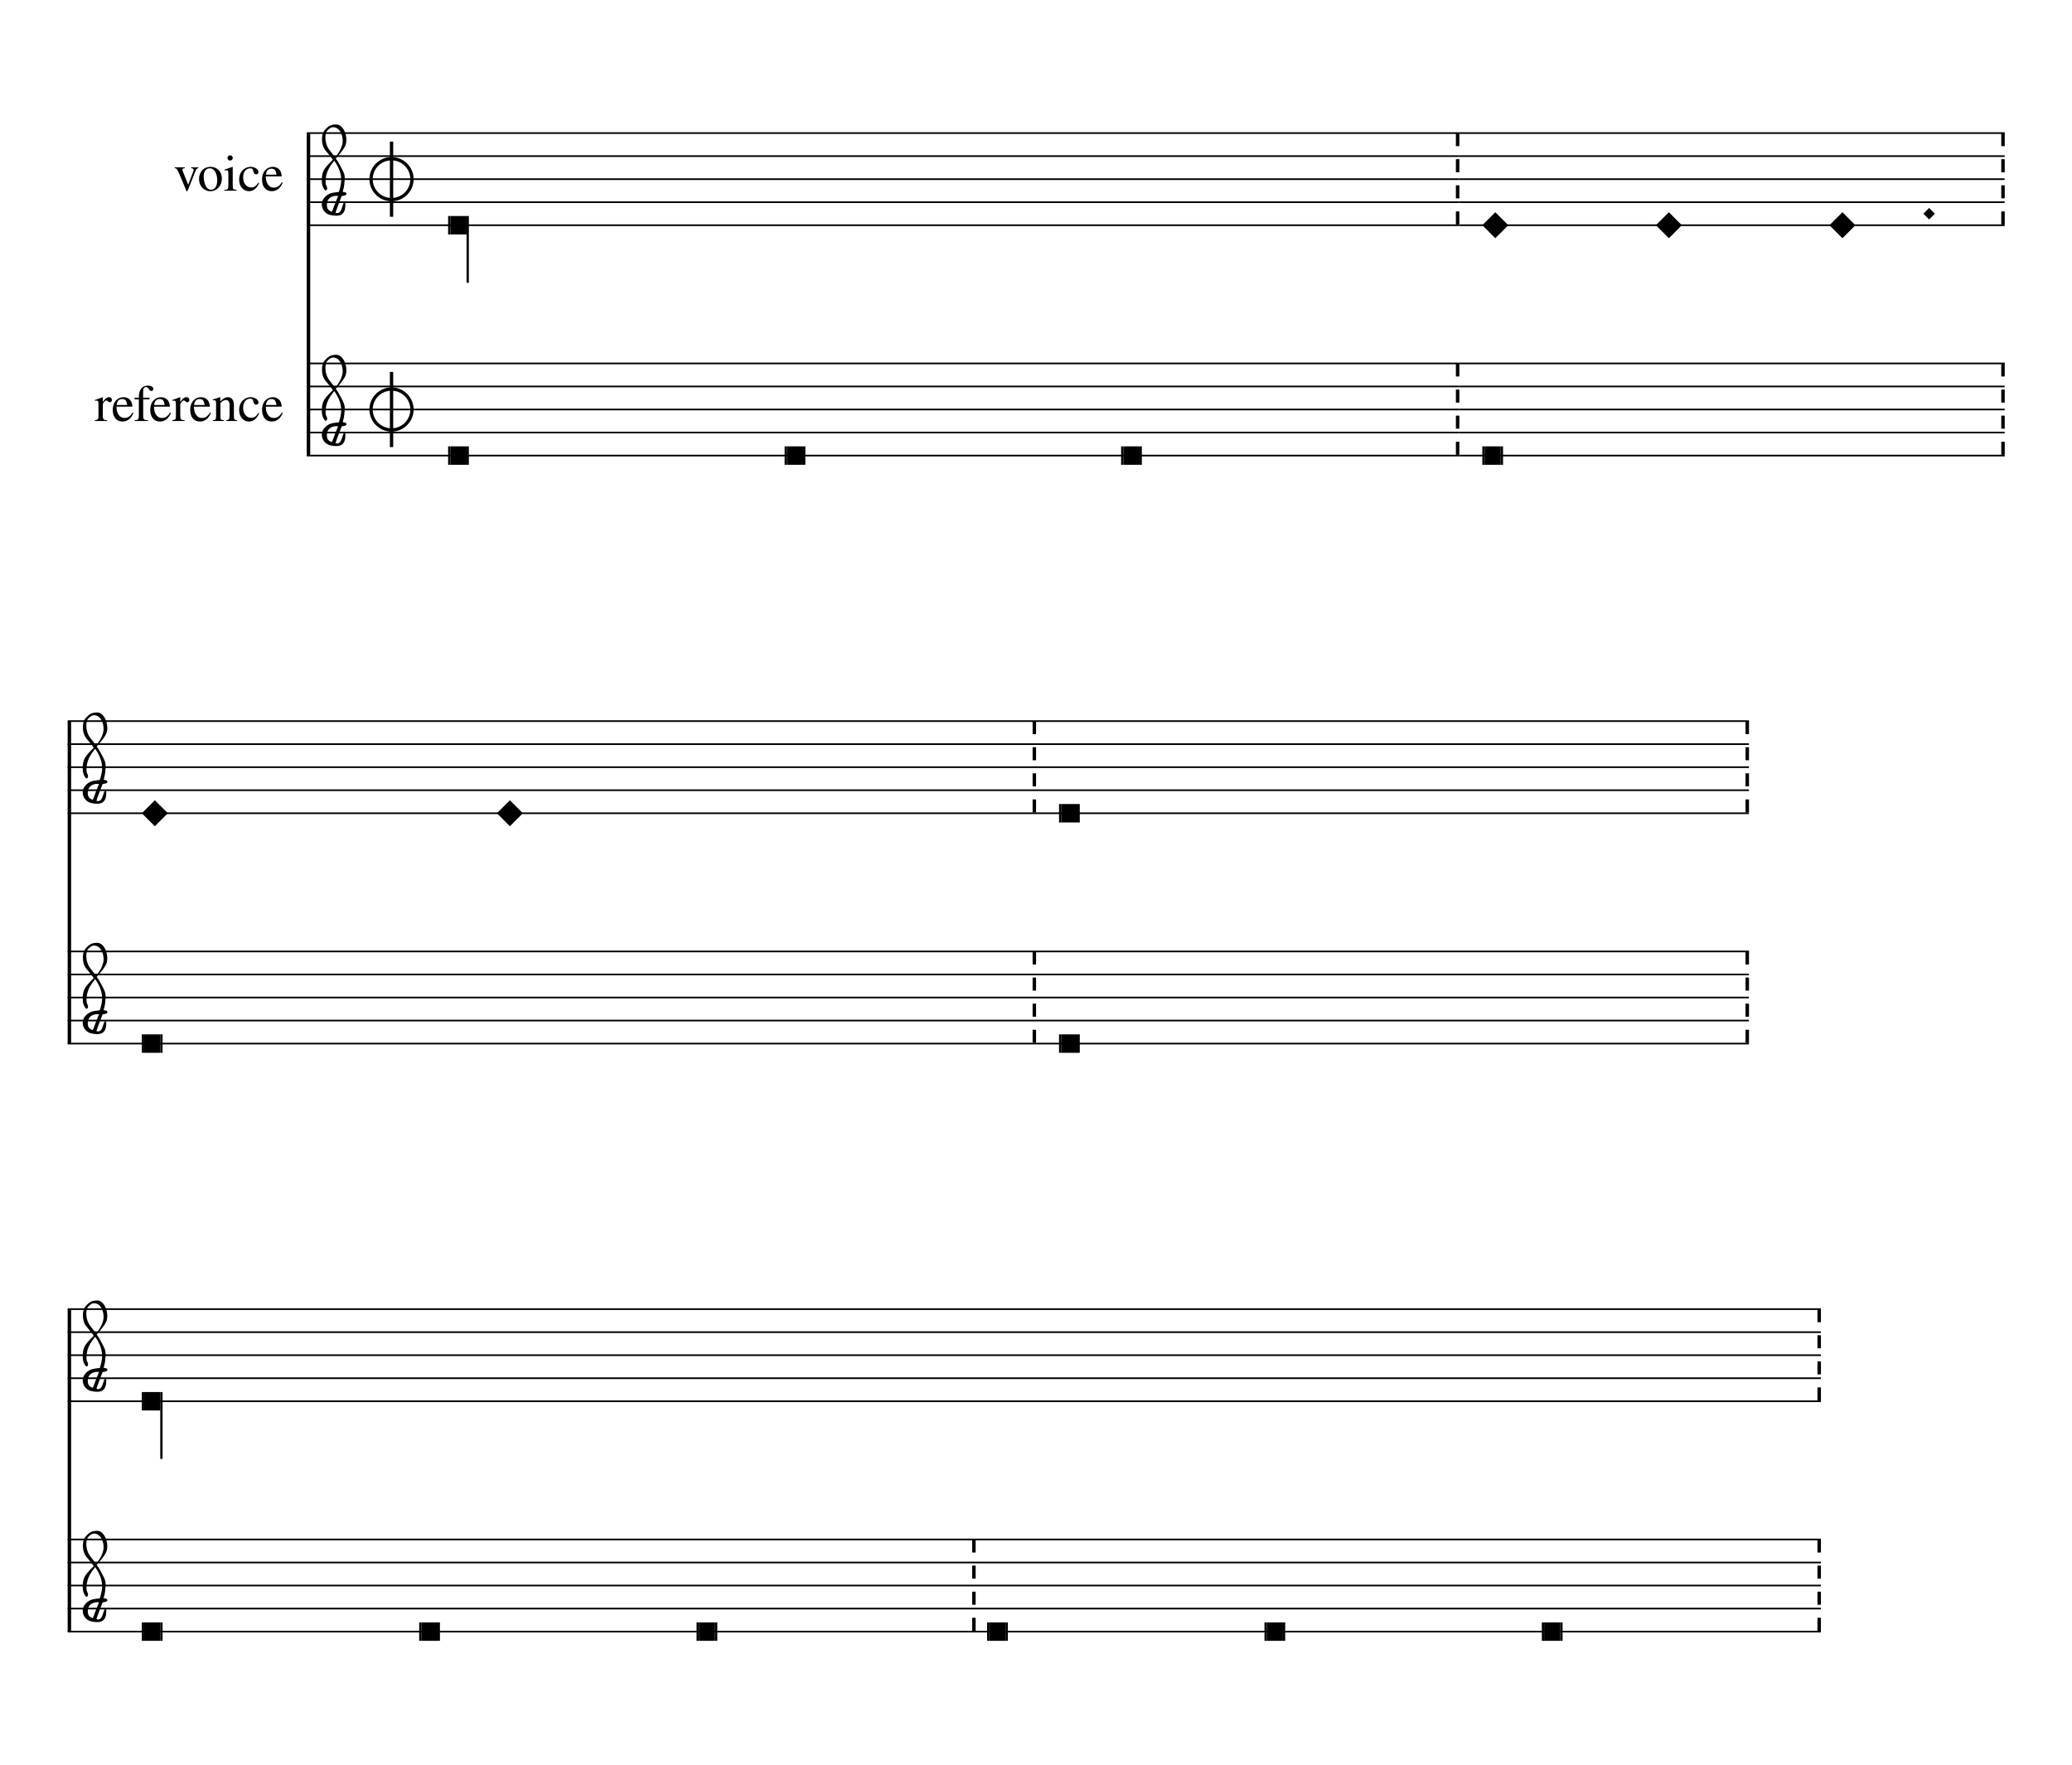
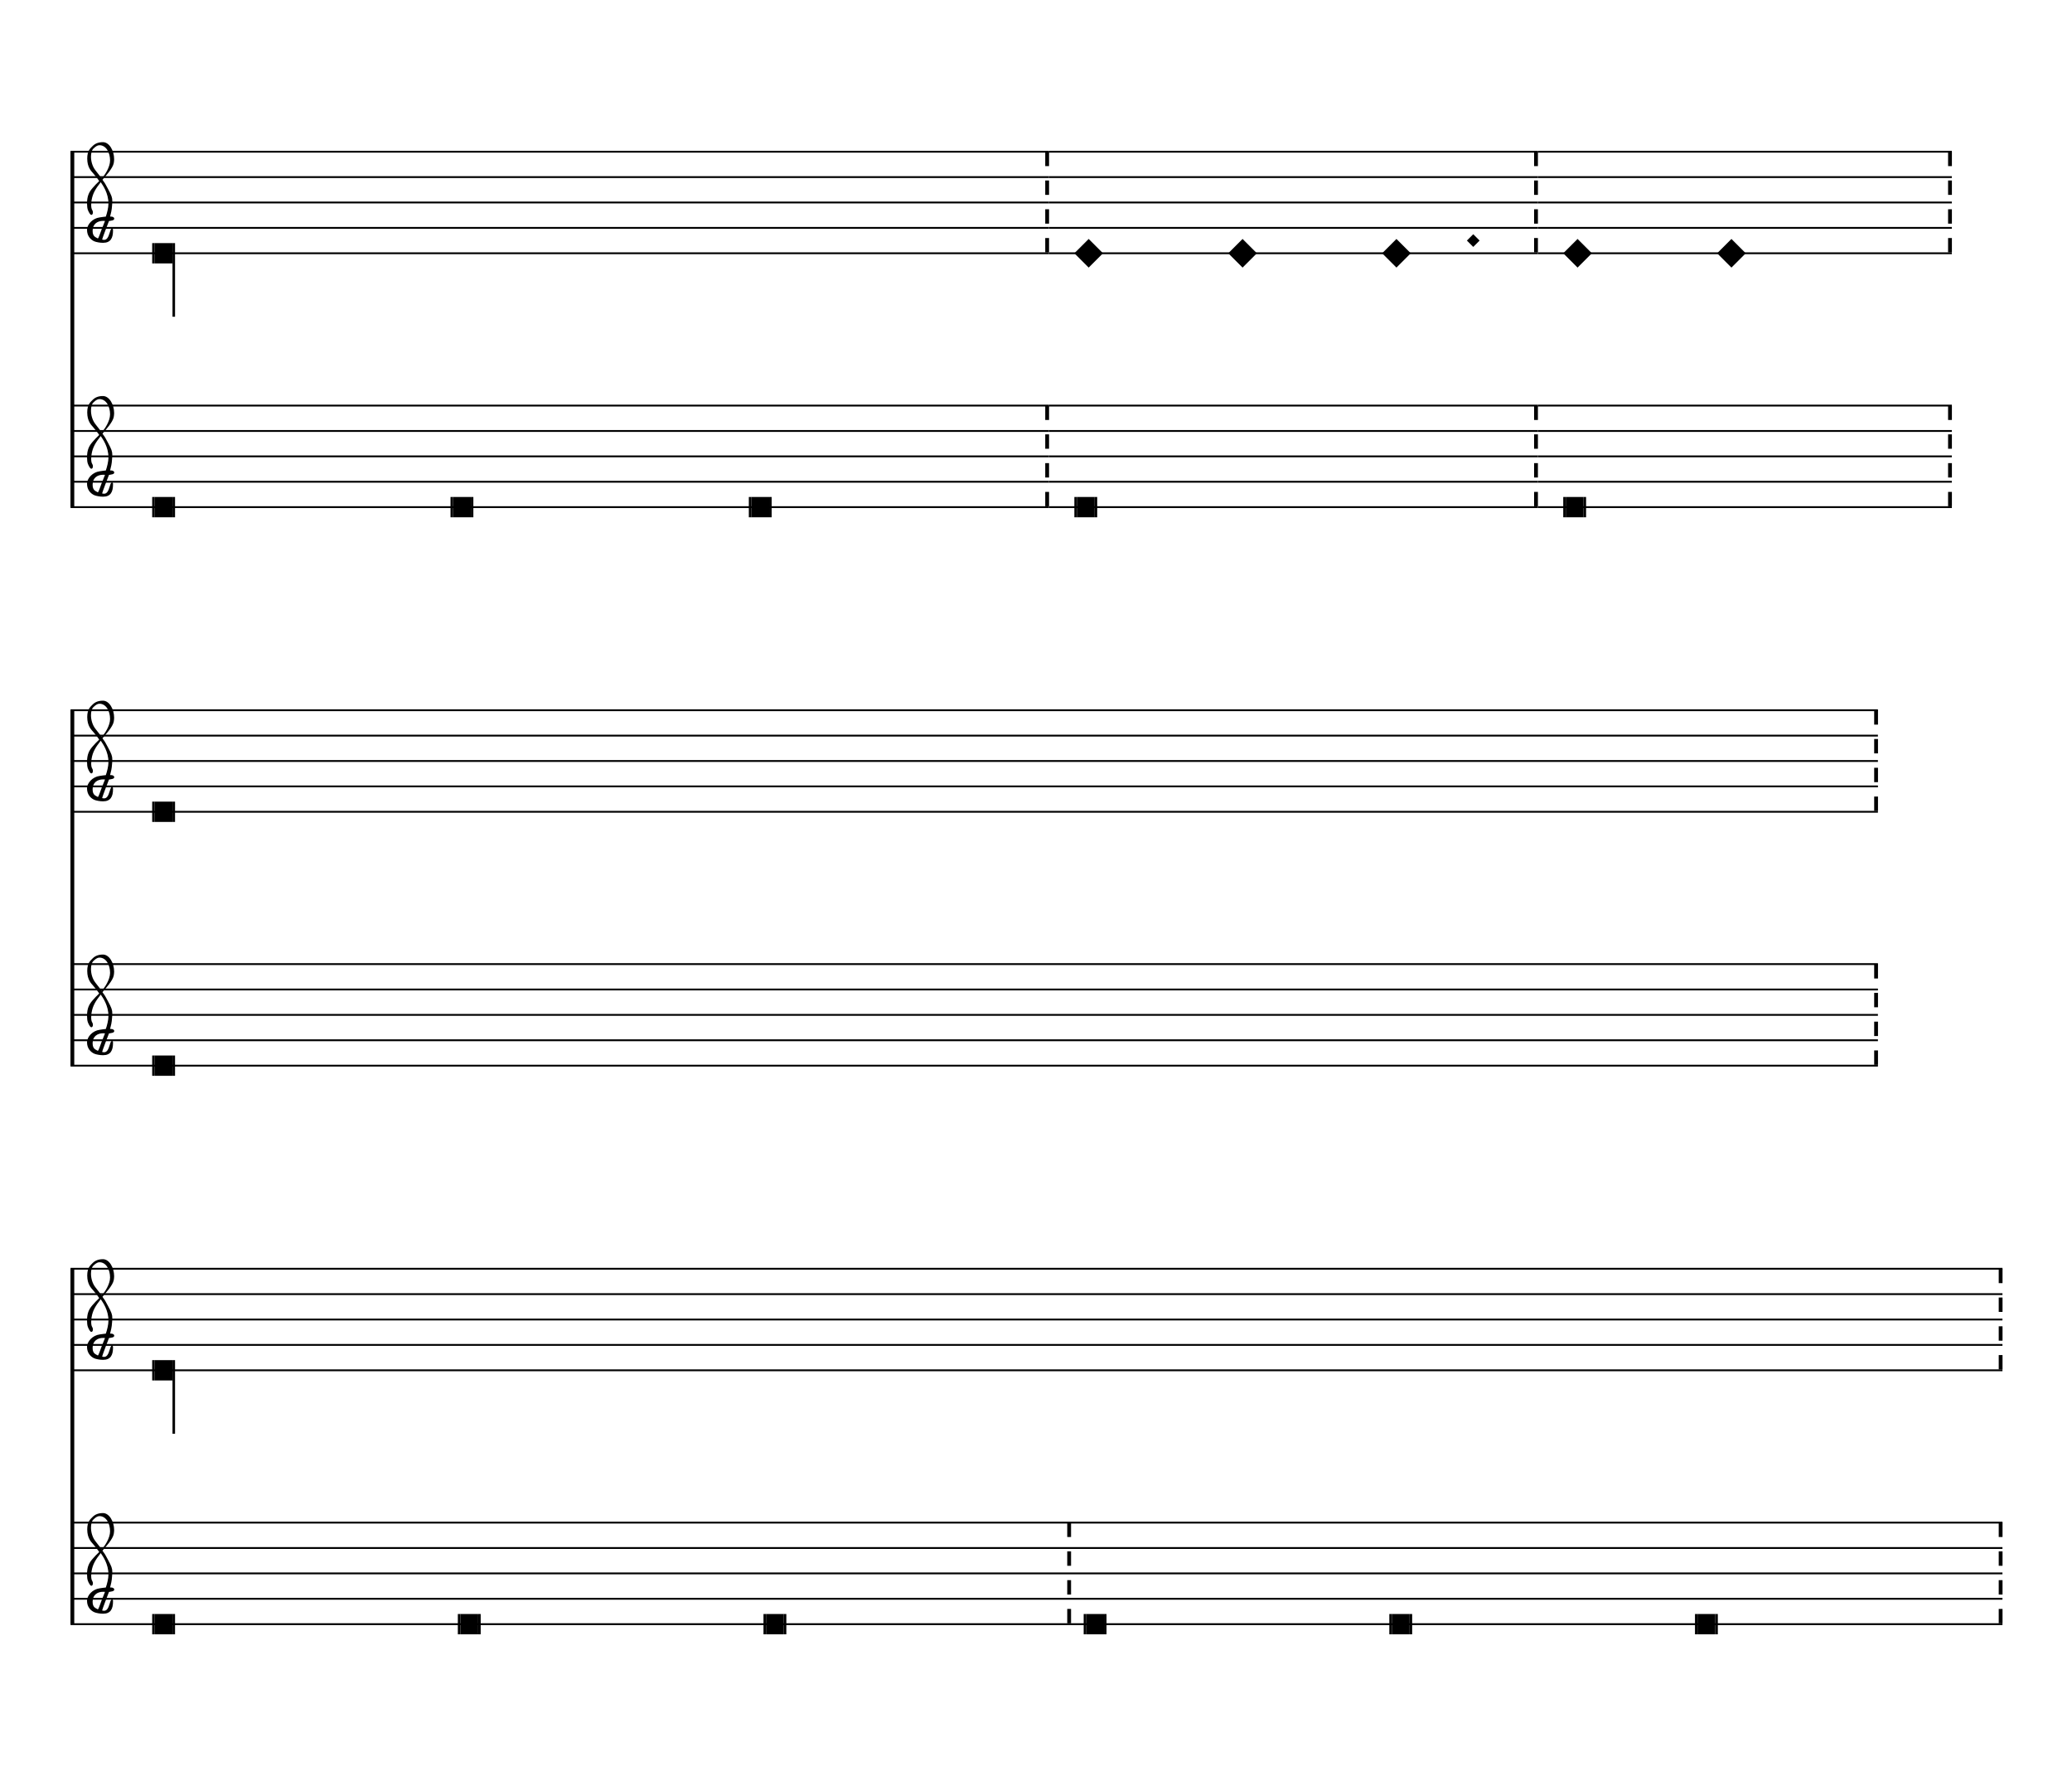
- <svg xmlns="http://www.w3.org/2000/svg" viewBox="0 0 162 138" version="1.1" overflow="visible">
+ <svg xmlns="http://www.w3.org/2000/svg" viewBox="0 0 147 126" version="1.1" overflow="visible">
  <defs>
-     <symbol id="E925-28g9ze" viewBox="0 0 1000 1000" overflow="inherit">
-       <path transform="scale(1,-1)" d="M0 408h36v-816h-36v816z" />
-     </symbol>
-     <symbol id="E938-28g9ze" viewBox="0 0 1000 1000" overflow="inherit">
+     <symbol id="E938-ih17io" viewBox="0 0 1000 1000" overflow="inherit">
      <path transform="scale(1,-1)" d="M0 0l141 141l141 -141l-141 -141z" />
    </symbol>
-     <symbol id="E901-28g9ze" viewBox="0 0 1000 1000" overflow="inherit">
+     <symbol id="E901-ih17io" viewBox="0 0 1000 1000" overflow="inherit">
      <path transform="scale(1,-1)" d="M144 488c30 28 83 110 83 176c0 77 -39 150 -104 150c-15 0 -33 -6 -61 -34c-15 -15 -23 -44 -23 -79c0 -44 14 -96 43 -133c23 -29 44 -58 62 -80zM159 69c-57 0 -104 -31 -104 -98c0 -61 35 -63 51 -75c8 0 23 52 39 92l32 80c-6 1 -12 1 -18 1zM256 -25 c0 -76 -24 -122 -98 -122h-3c-28 0 -66 7 -84 15c-38 17 -71 55 -71 112c0 55 56 114 124 123c25 3 49 8 61 8c12 33 26 89 26 128c0 104 -55 180 -76 211c-51 -65 -79 -110 -90 -178c-1 -6 -4 -25 -4 -46c0 -18 2 -38 10 -50c5 -7 7 -16 7 -24c0 -13 -6 -24 -15 -24 c-5 0 -12 5 -19 17c-12 21 -24 38 -24 96c0 77 23 115 54 151c38 44 26 28 65 68l1 -1c0 3 -16 27 -60 79c-19 22 -58 58 -58 145c0 76 30 100 53 123c25 25 57 38 102 38c62 0 110 -83 110 -168c0 -13 -2 -26 -4 -39c-10 -52 -83 -130 -111 -163c24 -38 8 -3 55 -91 c34 -63 42 -84 42 -119c0 -10 -1 -22 -2 -37c-4 -63 -11 -76 -20 -116c7 0 12 1 21 -1c14 -4 20 -11 20 -19c0 -19 -30 -19 -52 -24c-6 -13 -67 -174 -67 -181c0 -2 9 -4 19 -4c25 0 41 21 56 73c8 28 14 39 22 39s10 -8 10 -19z" />
    </symbol>
-     <symbol id="E911-28g9ze" viewBox="0 0 1000 1000" overflow="inherit">
-       <path transform="scale(1,-1)" d="M36 0c0 -113 91 -204 204 -204s204 91 204 204s-91 204 -204 204s-204 -91 -204 -204zM0 0c0 132 108 240 240 240s240 -108 240 -240s-108 -240 -240 -240s-240 108 -240 240z" />
-     </symbol>
  </defs>
-   <style type="text/css">g.page-margin{font-family:Times;} g.ending, g.fing, g.reh, g.tempo{font-weight:bold;} g.dir, g.dynam, g.mNum{font-style:italic;} g.label{font-weight:normal;}</style>
-   <svg class="definition-scale" color="black" viewBox="0 0 16130 13790">
+   <style type="text/css">g.page-margin{font-family:Times,serif;} g.ending, g.fing, g.reh, g.tempo{font-weight:bold;} g.dir, g.dynam, g.mNum{font-style:italic;} g.label{font-weight:normal;}</style>
+   <svg class="definition-scale" color="black" viewBox="0 0 14690 12520">
    <g class="page-margin" transform="translate(500, 500)">
-       <g data-id="myq2yx3" data-class="mdiv" class="mdiv pageMilestone" />
-       <g data-id="skqoruu" data-class="score" class="score pageMilestone" />
-       <g data-id="s1v47wly" data-class="system" class="system">
-         <path d="M1881 540 L1881 3060" stroke="currentColor" stroke-width="27" />
-         <g data-id="l9uykd2" data-class="label" class="label">
-           <text x="1688" y="990" text-anchor="end" font-size="0px">
-             <tspan data-id="t1tf9vbs" data-class="text" class="text">
-               <tspan font-size="405px" class="text">voice</tspan>
-             </tspan>
-           </text>
-         </g>
-         <g data-id="l1wpf3bv" data-class="label" class="label">
-           <text x="1688" y="2790" text-anchor="end" font-size="0px">
-             <tspan data-id="tspo9et" data-class="text" class="text">
-               <tspan font-size="405px" class="text">reference</tspan>
-             </tspan>
-           </text>
-         </g>
-         <g data-id="s1bwrrka" data-class="section" class="section systemMilestone" />
-         <g data-id="s16wglw4" data-class="staff" class="staff">
-           <path d="M1868 540 L10872 540" stroke="currentColor" stroke-width="13" />
-           <path d="M1868 720 L10872 720" stroke="currentColor" stroke-width="13" />
-           <path d="M1868 900 L10872 900" stroke="currentColor" stroke-width="13" />
-           <path d="M1868 1080 L10872 1080" stroke="currentColor" stroke-width="13" />
-           <path d="M1868 1260 L10872 1260" stroke="currentColor" stroke-width="13" />
-           <g data-id="c1xh36l6" data-class="clef" class="clef">
-             <use href="#E901-28g9ze" x="1985" y="1080" height="720px" width="720px" />
-           </g>
-           <g data-id="k1d3hpju" data-class="keySig" class="keySig" />
-           <g data-id="m1h8rz2s" data-class="mensur" class="mensur">
-             <use href="#E911-28g9ze" x="2357" y="900" height="720px" width="720px" />
-             <use href="#E925-28g9ze" x="2517" y="900" height="720px" width="720px" />
-           </g>
-           <g data-id="lxrhoyf" data-class="layer" class="layer">
-             <g data-id="n81a5z4" data-class="note" class="note">
-               <g data-class="notehead" class="notehead">
-                 <rect x="2990" y="1188" height="144" width="126" />
-                 <rect x="2972" y="1188" height="144" width="18" />
+       <g data-id="mnowfwb" data-class="mdiv" class="mdiv pageMilestone" />
+       <g data-id="sv70u4k" data-class="score" class="score pageMilestone" />
+       <g data-id="sd0x7y4" data-class="system" class="system">
+         <path d="M13 540 L13 3060" stroke="currentColor" stroke-width="27" />
+         <g data-id="sl3g322" data-class="section" class="section systemMilestone" />
+         <g data-id="scint7r" data-class="staff" class="staff">
+           <path d="M0 540 L6937 540" stroke="currentColor" stroke-width="13" />
+           <path d="M0 720 L6937 720" stroke="currentColor" stroke-width="13" />
+           <path d="M0 900 L6937 900" stroke="currentColor" stroke-width="13" />
+           <path d="M0 1080 L6937 1080" stroke="currentColor" stroke-width="13" />
+           <path d="M0 1260 L6937 1260" stroke="currentColor" stroke-width="13" />
+           <g data-id="c1rbssca" data-class="clef" class="clef">
+             <use href="#E901-ih17io" x="117" y="1080" height="720px" width="720px" />
+           </g>
+           <g data-id="kmceutl" data-class="keySig" class="keySig" />
+           <g data-id="lj18qz6" data-class="layer" class="layer">
+             <g data-id="n1nf7omk" data-class="note" class="note">
+               <g data-class="notehead" class="notehead">
+                 <rect x="597" y="1188" height="144" width="126" />
+                 <rect x="579" y="1188" height="144" width="18" />
              </g>
              <g data-class="stem" class="stem">
-                 <rect x="3116" y="1188" height="522" width="18" />
-               </g>
-             </g>
-             <g data-id="b1j1zj2p" data-class="barLine" class="barLine">
-               <path d="M10859 540 L10859 1260" stroke="currentColor" stroke-width="27" stroke-dasharray="102 102" />
-             </g>
-           </g>
-         </g>
-         <g data-id="s1519vus" data-class="staff" class="staff">
-           <path d="M1868 2340 L10872 2340" stroke="currentColor" stroke-width="13" />
-           <path d="M1868 2520 L10872 2520" stroke="currentColor" stroke-width="13" />
-           <path d="M1868 2700 L10872 2700" stroke="currentColor" stroke-width="13" />
-           <path d="M1868 2880 L10872 2880" stroke="currentColor" stroke-width="13" />
-           <path d="M1868 3060 L10872 3060" stroke="currentColor" stroke-width="13" />
-           <g data-id="c1h6th60" data-class="clef" class="clef">
-             <use href="#E901-28g9ze" x="1985" y="2880" height="720px" width="720px" />
-           </g>
-           <g data-id="k1b4ul7b" data-class="keySig" class="keySig" />
-           <g data-id="m1sdmm6m" data-class="mensur" class="mensur">
-             <use href="#E911-28g9ze" x="2357" y="2700" height="720px" width="720px" />
-             <use href="#E925-28g9ze" x="2517" y="2700" height="720px" width="720px" />
-           </g>
-           <g data-id="l50gcsa" data-class="layer" class="layer">
-             <g data-id="n1jr61bq" data-class="note" class="note">
-               <g data-class="notehead" class="notehead">
-                 <rect x="2990" y="2988" height="144" width="126" />
-                 <rect x="2972" y="2988" height="144" width="18" />
-                 <rect x="3116" y="2988" height="144" width="18" />
-               </g>
-             </g>
-             <g data-id="n172wij4" data-class="note" class="note">
-               <g data-class="notehead" class="notehead">
-                 <rect x="5619" y="2988" height="144" width="126" />
-                 <rect x="5601" y="2988" height="144" width="18" />
-                 <rect x="5745" y="2988" height="144" width="18" />
-               </g>
-             </g>
-             <g data-id="n1cwvti6" data-class="note" class="note">
-               <g data-class="notehead" class="notehead">
-                 <rect x="8248" y="2988" height="144" width="126" />
-                 <rect x="8230" y="2988" height="144" width="18" />
-                 <rect x="8374" y="2988" height="144" width="18" />
-               </g>
-             </g>
-             <g data-id="b1pd9fyc" data-class="barLine" class="barLine">
-               <path d="M10859 2340 L10859 3060" stroke="currentColor" stroke-width="27" stroke-dasharray="102 102" />
-             </g>
-           </g>
-         </g>
-         <g data-id="s16o4gip" data-class="staff" class="staff">
-           <path d="M10872 540 L15133 540" stroke="currentColor" stroke-width="13" />
-           <path d="M10872 720 L15133 720" stroke="currentColor" stroke-width="13" />
-           <path d="M10872 900 L15133 900" stroke="currentColor" stroke-width="13" />
-           <path d="M10872 1080 L15133 1080" stroke="currentColor" stroke-width="13" />
-           <path d="M10872 1260 L15133 1260" stroke="currentColor" stroke-width="13" />
-           <g data-id="l1htfh4t" data-class="layer" class="layer">
-             <g data-id="n31n4ub" data-class="note" class="note">
-               <g data-class="notehead" class="notehead">
-                 <use href="#E938-28g9ze" x="11052" y="1260" height="720px" width="720px" />
-               </g>
-             </g>
-             <g data-id="n14axkw7" data-class="note" class="note">
-               <g data-class="notehead" class="notehead">
-                 <use href="#E938-28g9ze" x="12408" y="1260" height="720px" width="720px" />
-               </g>
-             </g>
-             <g data-id="n1qq7877" data-class="note" class="note">
-               <g data-class="notehead" class="notehead">
-                 <use href="#E938-28g9ze" x="13764" y="1260" height="720px" width="720px" />
-               </g>
-             </g>
-             <g data-id="d1hmh2vo" data-class="dot" class="dot">
-               <polygon points="14498,1170 14543,1125 14588,1170 14543,1215" />
-             </g>
-             <g data-id="b1h92v5h" data-class="barLine" class="barLine">
-               <path d="M15120 540 L15120 1260" stroke="currentColor" stroke-width="27" stroke-dasharray="102 102" />
-             </g>
-           </g>
-         </g>
-         <g data-id="shnf4ay" data-class="staff" class="staff">
-           <path d="M10872 2340 L15133 2340" stroke="currentColor" stroke-width="13" />
-           <path d="M10872 2520 L15133 2520" stroke="currentColor" stroke-width="13" />
-           <path d="M10872 2700 L15133 2700" stroke="currentColor" stroke-width="13" />
-           <path d="M10872 2880 L15133 2880" stroke="currentColor" stroke-width="13" />
-           <path d="M10872 3060 L15133 3060" stroke="currentColor" stroke-width="13" />
-           <g data-id="lgy270m" data-class="layer" class="layer">
-             <g data-id="nvj9mat" data-class="note" class="note">
-               <g data-class="notehead" class="notehead">
-                 <rect x="11070" y="2988" height="144" width="126" />
-                 <rect x="11052" y="2988" height="144" width="18" />
-                 <rect x="11196" y="2988" height="144" width="18" />
-               </g>
-             </g>
-             <g data-id="b1r13ntr" data-class="barLine" class="barLine">
-               <path d="M15120 2340 L15120 3060" stroke="currentColor" stroke-width="27" stroke-dasharray="102 102" />
+                 <rect x="723" y="1188" height="522" width="18" />
+               </g>
+             </g>
+             <g data-id="bt7qqfd" data-class="barLine" class="barLine">
+               <path d="M6924 540 L6924 1260" stroke="currentColor" stroke-width="27" stroke-dasharray="102 102" />
+             </g>
+           </g>
+         </g>
+         <g data-id="szncybj" data-class="staff" class="staff">
+           <path d="M0 2340 L6937 2340" stroke="currentColor" stroke-width="13" />
+           <path d="M0 2520 L6937 2520" stroke="currentColor" stroke-width="13" />
+           <path d="M0 2700 L6937 2700" stroke="currentColor" stroke-width="13" />
+           <path d="M0 2880 L6937 2880" stroke="currentColor" stroke-width="13" />
+           <path d="M0 3060 L6937 3060" stroke="currentColor" stroke-width="13" />
+           <g data-id="c14nolnm" data-class="clef" class="clef">
+             <use href="#E901-ih17io" x="117" y="2880" height="720px" width="720px" />
+           </g>
+           <g data-id="k1qlxpug" data-class="keySig" class="keySig" />
+           <g data-id="lm0yum4" data-class="layer" class="layer">
+             <g data-id="n125mzyf" data-class="note" class="note">
+               <g data-class="notehead" class="notehead">
+                 <rect x="597" y="2988" height="144" width="126" />
+                 <rect x="579" y="2988" height="144" width="18" />
+                 <rect x="723" y="2988" height="144" width="18" />
+               </g>
+             </g>
+             <g data-id="n1u5n25e" data-class="note" class="note">
+               <g data-class="notehead" class="notehead">
+                 <rect x="2712" y="2988" height="144" width="126" />
+                 <rect x="2694" y="2988" height="144" width="18" />
+                 <rect x="2838" y="2988" height="144" width="18" />
+               </g>
+             </g>
+             <g data-id="n1ezldyv" data-class="note" class="note">
+               <g data-class="notehead" class="notehead">
+                 <rect x="4827" y="2988" height="144" width="126" />
+                 <rect x="4809" y="2988" height="144" width="18" />
+                 <rect x="4953" y="2988" height="144" width="18" />
+               </g>
+             </g>
+             <g data-id="b9qwfyt" data-class="barLine" class="barLine">
+               <path d="M6924 2340 L6924 3060" stroke="currentColor" stroke-width="27" stroke-dasharray="102 102" />
+             </g>
+           </g>
+         </g>
+         <g data-id="snbhanq" data-class="staff" class="staff">
+           <path d="M6937 540 L10403 540" stroke="currentColor" stroke-width="13" />
+           <path d="M6937 720 L10403 720" stroke="currentColor" stroke-width="13" />
+           <path d="M6937 900 L10403 900" stroke="currentColor" stroke-width="13" />
+           <path d="M6937 1080 L10403 1080" stroke="currentColor" stroke-width="13" />
+           <path d="M6937 1260 L10403 1260" stroke="currentColor" stroke-width="13" />
+           <g data-id="ljuvwml" data-class="layer" class="layer">
+             <g data-id="n1jvdf1w" data-class="note" class="note">
+               <g data-class="notehead" class="notehead">
+                 <use href="#E938-ih17io" x="7117" y="1260" height="720px" width="720px" />
+               </g>
+             </g>
+             <g data-id="n19q1or0" data-class="note" class="note">
+               <g data-class="notehead" class="notehead">
+                 <use href="#E938-ih17io" x="8208" y="1260" height="720px" width="720px" />
+               </g>
+             </g>
+             <g data-id="njqac2" data-class="note" class="note">
+               <g data-class="notehead" class="notehead">
+                 <use href="#E938-ih17io" x="9299" y="1260" height="720px" width="720px" />
+               </g>
+             </g>
+             <g data-id="dwwacs8" data-class="dot" class="dot">
+               <polygon points="9900,1170 9945,1125 9990,1170 9945,1215" />
+             </g>
+             <g data-id="b3s610y" data-class="barLine" class="barLine">
+               <path d="M10390 540 L10390 1260" stroke="currentColor" stroke-width="27" stroke-dasharray="102 102" />
+             </g>
+           </g>
+         </g>
+         <g data-id="s1b271ur" data-class="staff" class="staff">
+           <path d="M6937 2340 L10403 2340" stroke="currentColor" stroke-width="13" />
+           <path d="M6937 2520 L10403 2520" stroke="currentColor" stroke-width="13" />
+           <path d="M6937 2700 L10403 2700" stroke="currentColor" stroke-width="13" />
+           <path d="M6937 2880 L10403 2880" stroke="currentColor" stroke-width="13" />
+           <path d="M6937 3060 L10403 3060" stroke="currentColor" stroke-width="13" />
+           <g data-id="l1pta8x4" data-class="layer" class="layer">
+             <g data-id="nnhg5np" data-class="note" class="note">
+               <g data-class="notehead" class="notehead">
+                 <rect x="7135" y="2988" height="144" width="126" />
+                 <rect x="7117" y="2988" height="144" width="18" />
+                 <rect x="7261" y="2988" height="144" width="18" />
+               </g>
+             </g>
+             <g data-id="b1gk7kum" data-class="barLine" class="barLine">
+               <path d="M10390 2340 L10390 3060" stroke="currentColor" stroke-width="27" stroke-dasharray="102 102" />
+             </g>
+           </g>
+         </g>
+         <g data-id="sm41b4g" data-class="staff" class="staff">
+           <path d="M10403 540 L13338 540" stroke="currentColor" stroke-width="13" />
+           <path d="M10403 720 L13338 720" stroke="currentColor" stroke-width="13" />
+           <path d="M10403 900 L13338 900" stroke="currentColor" stroke-width="13" />
+           <path d="M10403 1080 L13338 1080" stroke="currentColor" stroke-width="13" />
+           <path d="M10403 1260 L13338 1260" stroke="currentColor" stroke-width="13" />
+           <g data-id="l1ovjb87" data-class="layer" class="layer">
+             <g data-id="n1zdzbm" data-class="note" class="note">
+               <g data-class="notehead" class="notehead">
+                 <use href="#E938-ih17io" x="10583" y="1260" height="720px" width="720px" />
+               </g>
+             </g>
+             <g data-id="n1h0tnjz" data-class="note" class="note">
+               <g data-class="notehead" class="notehead">
+                 <use href="#E938-ih17io" x="11674" y="1260" height="720px" width="720px" />
+               </g>
+             </g>
+             <g data-id="b1ce590o" data-class="barLine" class="barLine">
+               <path d="M13325 540 L13325 1260" stroke="currentColor" stroke-width="27" stroke-dasharray="102 102" />
+             </g>
+           </g>
+         </g>
+         <g data-id="s1odid4m" data-class="staff" class="staff">
+           <path d="M10403 2340 L13338 2340" stroke="currentColor" stroke-width="13" />
+           <path d="M10403 2520 L13338 2520" stroke="currentColor" stroke-width="13" />
+           <path d="M10403 2700 L13338 2700" stroke="currentColor" stroke-width="13" />
+           <path d="M10403 2880 L13338 2880" stroke="currentColor" stroke-width="13" />
+           <path d="M10403 3060 L13338 3060" stroke="currentColor" stroke-width="13" />
+           <g data-id="l48svje" data-class="layer" class="layer">
+             <g data-id="n1jke0fy" data-class="note" class="note">
+               <g data-class="notehead" class="notehead">
+                 <rect x="10601" y="2988" height="144" width="126" />
+                 <rect x="10583" y="2988" height="144" width="18" />
+                 <rect x="10727" y="2988" height="144" width="18" />
+               </g>
+             </g>
+             <g data-id="ble4vq4" data-class="barLine" class="barLine">
+               <path d="M13325 2340 L13325 3060" stroke="currentColor" stroke-width="27" stroke-dasharray="102 102" />
            </g>
          </g>
        </g>
      </g>
-       <g data-id="s1g8w230" data-class="system" class="system">
-         <path d="M13 5135 L13 7655" stroke="currentColor" stroke-width="27" />
-         <g data-id="s1osc3xw" data-class="staff" class="staff">
-           <path d="M0 5135 L7565 5135" stroke="currentColor" stroke-width="13" />
-           <path d="M0 5315 L7565 5315" stroke="currentColor" stroke-width="13" />
-           <path d="M0 5495 L7565 5495" stroke="currentColor" stroke-width="13" />
-           <path d="M0 5675 L7565 5675" stroke="currentColor" stroke-width="13" />
-           <path d="M0 5855 L7565 5855" stroke="currentColor" stroke-width="13" />
-           <g data-id="c8nciae" data-class="clef" class="clef">
-             <use href="#E901-28g9ze" x="117" y="5675" height="720px" width="720px" />
-           </g>
-           <g data-id="k3m9j1s" data-class="keySig" class="keySig" />
-           <g data-id="lib6ogn" data-class="layer" class="layer">
-             <g data-id="n1j7gkwp" data-class="note" class="note">
-               <g data-class="notehead" class="notehead">
-                 <use href="#E938-28g9ze" x="579" y="5855" height="720px" width="720px" />
-               </g>
-             </g>
-             <g data-id="n1b0exha" data-class="note" class="note">
-               <g data-class="notehead" class="notehead">
-                 <use href="#E938-28g9ze" x="3353" y="5855" height="720px" width="720px" />
-               </g>
-             </g>
-             <g data-id="b15stj8g" data-class="barLine" class="barLine">
-               <path d="M7552 5135 L7552 5855" stroke="currentColor" stroke-width="27" stroke-dasharray="102 102" />
-             </g>
-           </g>
-         </g>
-         <g data-id="s1z0harb" data-class="staff" class="staff">
-           <path d="M0 6935 L7565 6935" stroke="currentColor" stroke-width="13" />
-           <path d="M0 7115 L7565 7115" stroke="currentColor" stroke-width="13" />
-           <path d="M0 7295 L7565 7295" stroke="currentColor" stroke-width="13" />
-           <path d="M0 7475 L7565 7475" stroke="currentColor" stroke-width="13" />
-           <path d="M0 7655 L7565 7655" stroke="currentColor" stroke-width="13" />
-           <g data-id="cgn4s07" data-class="clef" class="clef">
-             <use href="#E901-28g9ze" x="117" y="7475" height="720px" width="720px" />
-           </g>
-           <g data-id="kb793vk" data-class="keySig" class="keySig" />
-           <g data-id="lbihrox" data-class="layer" class="layer">
-             <g data-id="nlts9od" data-class="note" class="note">
-               <g data-class="notehead" class="notehead">
-                 <rect x="597" y="7583" height="144" width="126" />
-                 <rect x="579" y="7583" height="144" width="18" />
-                 <rect x="723" y="7583" height="144" width="18" />
-               </g>
-             </g>
-             <g data-id="b1ywbsb2" data-class="barLine" class="barLine">
-               <path d="M7552 6935 L7552 7655" stroke="currentColor" stroke-width="27" stroke-dasharray="102 102" />
-             </g>
-           </g>
-         </g>
-         <g data-id="suztjrd" data-class="staff" class="staff">
-           <path d="M7565 5135 L13135 5135" stroke="currentColor" stroke-width="13" />
-           <path d="M7565 5315 L13135 5315" stroke="currentColor" stroke-width="13" />
-           <path d="M7565 5495 L13135 5495" stroke="currentColor" stroke-width="13" />
-           <path d="M7565 5675 L13135 5675" stroke="currentColor" stroke-width="13" />
-           <path d="M7565 5855 L13135 5855" stroke="currentColor" stroke-width="13" />
-           <g data-id="l9p7nms" data-class="layer" class="layer">
-             <g data-id="n1a0ixxy" data-class="note" class="note">
-               <g data-class="notehead" class="notehead">
-                 <rect x="7763" y="5783" height="144" width="126" />
-                 <rect x="7745" y="5783" height="144" width="18" />
-                 <rect x="7889" y="5783" height="144" width="18" />
-               </g>
-             </g>
-             <g data-id="bwv8cxf" data-class="barLine" class="barLine">
-               <path d="M13122 5135 L13122 5855" stroke="currentColor" stroke-width="27" stroke-dasharray="102 102" />
-             </g>
-           </g>
-         </g>
-         <g data-id="srirtd" data-class="staff" class="staff">
-           <path d="M7565 6935 L13135 6935" stroke="currentColor" stroke-width="13" />
-           <path d="M7565 7115 L13135 7115" stroke="currentColor" stroke-width="13" />
-           <path d="M7565 7295 L13135 7295" stroke="currentColor" stroke-width="13" />
-           <path d="M7565 7475 L13135 7475" stroke="currentColor" stroke-width="13" />
-           <path d="M7565 7655 L13135 7655" stroke="currentColor" stroke-width="13" />
-           <g data-id="l1r8ru40" data-class="layer" class="layer">
-             <g data-id="n1v12tl2" data-class="note" class="note">
-               <g data-class="notehead" class="notehead">
-                 <rect x="7763" y="7583" height="144" width="126" />
-                 <rect x="7745" y="7583" height="144" width="18" />
-                 <rect x="7889" y="7583" height="144" width="18" />
-               </g>
-             </g>
-             <g data-id="bd61fy8" data-class="barLine" class="barLine">
-               <path d="M13122 6935 L13122 7655" stroke="currentColor" stroke-width="27" stroke-dasharray="102 102" />
+       <g data-id="s12znkjc" data-class="system" class="system">
+         <path d="M13 4500 L13 7020" stroke="currentColor" stroke-width="27" />
+         <g data-id="s1vr33i1" data-class="staff" class="staff">
+           <path d="M0 4500 L12814 4500" stroke="currentColor" stroke-width="13" />
+           <path d="M0 4680 L12814 4680" stroke="currentColor" stroke-width="13" />
+           <path d="M0 4860 L12814 4860" stroke="currentColor" stroke-width="13" />
+           <path d="M0 5040 L12814 5040" stroke="currentColor" stroke-width="13" />
+           <path d="M0 5220 L12814 5220" stroke="currentColor" stroke-width="13" />
+           <g data-id="c11lw0ww" data-class="clef" class="clef">
+             <use href="#E901-ih17io" x="117" y="5040" height="720px" width="720px" />
+           </g>
+           <g data-id="k2apy1k" data-class="keySig" class="keySig" />
+           <g data-id="ljj0gnm" data-class="layer" class="layer">
+             <g data-id="nihmyvt" data-class="note" class="note">
+               <g data-class="notehead" class="notehead">
+                 <rect x="597" y="5148" height="144" width="126" />
+                 <rect x="579" y="5148" height="144" width="18" />
+                 <rect x="723" y="5148" height="144" width="18" />
+               </g>
+             </g>
+             <g data-id="bx051ov" data-class="barLine" class="barLine">
+               <path d="M12801 4500 L12801 5220" stroke="currentColor" stroke-width="27" stroke-dasharray="102 102" />
+             </g>
+           </g>
+         </g>
+         <g data-id="s1gjfrpz" data-class="staff" class="staff">
+           <path d="M0 6300 L12814 6300" stroke="currentColor" stroke-width="13" />
+           <path d="M0 6480 L12814 6480" stroke="currentColor" stroke-width="13" />
+           <path d="M0 6660 L12814 6660" stroke="currentColor" stroke-width="13" />
+           <path d="M0 6840 L12814 6840" stroke="currentColor" stroke-width="13" />
+           <path d="M0 7020 L12814 7020" stroke="currentColor" stroke-width="13" />
+           <g data-id="cb25iqx" data-class="clef" class="clef">
+             <use href="#E901-ih17io" x="117" y="6840" height="720px" width="720px" />
+           </g>
+           <g data-id="k1ns9bsa" data-class="keySig" class="keySig" />
+           <g data-id="l1sqwlhq" data-class="layer" class="layer">
+             <g data-id="n1vi6c5i" data-class="note" class="note">
+               <g data-class="notehead" class="notehead">
+                 <rect x="597" y="6948" height="144" width="126" />
+                 <rect x="579" y="6948" height="144" width="18" />
+                 <rect x="723" y="6948" height="144" width="18" />
+               </g>
+             </g>
+             <g data-id="b1s3pkkb" data-class="barLine" class="barLine">
+               <path d="M12801 6300 L12801 7020" stroke="currentColor" stroke-width="27" stroke-dasharray="102 102" />
            </g>
          </g>
        </g>
      </g>
-       <g data-id="ssroejt" data-class="system" class="system">
-         <path d="M13 9730 L13 12250" stroke="currentColor" stroke-width="27" />
-         <g data-id="s1i3vmqn" data-class="staff" class="staff">
-           <path d="M0 9730 L13697 9730" stroke="currentColor" stroke-width="13" />
-           <path d="M0 9910 L13697 9910" stroke="currentColor" stroke-width="13" />
-           <path d="M0 10090 L13697 10090" stroke="currentColor" stroke-width="13" />
-           <path d="M0 10270 L13697 10270" stroke="currentColor" stroke-width="13" />
-           <path d="M0 10450 L13697 10450" stroke="currentColor" stroke-width="13" />
-           <g data-id="c185iddr" data-class="clef" class="clef">
-             <use href="#E901-28g9ze" x="117" y="10270" height="720px" width="720px" />
-           </g>
-           <g data-id="k1036dec" data-class="keySig" class="keySig" />
-           <g data-id="lboqrzr" data-class="layer" class="layer">
-             <g data-id="n1cyfrym" data-class="note" class="note">
-               <g data-class="notehead" class="notehead">
-                 <rect x="597" y="10378" height="144" width="126" />
-                 <rect x="579" y="10378" height="144" width="18" />
+       <g data-id="s8g2ywq" data-class="system" class="system">
+         <path d="M13 8460 L13 10980" stroke="currentColor" stroke-width="27" />
+         <g data-id="sfn97yt" data-class="staff" class="staff">
+           <path d="M0 8460 L13697 8460" stroke="currentColor" stroke-width="13" />
+           <path d="M0 8640 L13697 8640" stroke="currentColor" stroke-width="13" />
+           <path d="M0 8820 L13697 8820" stroke="currentColor" stroke-width="13" />
+           <path d="M0 9000 L13697 9000" stroke="currentColor" stroke-width="13" />
+           <path d="M0 9180 L13697 9180" stroke="currentColor" stroke-width="13" />
+           <g data-id="c1usrhg5" data-class="clef" class="clef">
+             <use href="#E901-ih17io" x="117" y="9000" height="720px" width="720px" />
+           </g>
+           <g data-id="kx1ucrm" data-class="keySig" class="keySig" />
+           <g data-id="l1kjcehl" data-class="layer" class="layer">
+             <g data-id="n1gfdxo6" data-class="note" class="note">
+               <g data-class="notehead" class="notehead">
+                 <rect x="597" y="9108" height="144" width="126" />
+                 <rect x="579" y="9108" height="144" width="18" />
              </g>
              <g data-class="stem" class="stem">
-                 <rect x="723" y="10378" height="522" width="18" />
-               </g>
-             </g>
-             <g data-id="btsakyp" data-class="barLine" class="barLine">
-               <path d="M13684 9730 L13684 10450" stroke="currentColor" stroke-width="27" stroke-dasharray="102 102" />
-             </g>
-           </g>
-         </g>
-         <g data-id="seqxrib" data-class="staff" class="staff">
-           <path d="M0 11530 L13697 11530" stroke="currentColor" stroke-width="13" />
-           <path d="M0 11710 L13697 11710" stroke="currentColor" stroke-width="13" />
-           <path d="M0 11890 L13697 11890" stroke="currentColor" stroke-width="13" />
-           <path d="M0 12070 L13697 12070" stroke="currentColor" stroke-width="13" />
-           <path d="M0 12250 L13697 12250" stroke="currentColor" stroke-width="13" />
-           <g data-id="coaef8o" data-class="clef" class="clef">
-             <use href="#E901-28g9ze" x="117" y="12070" height="720px" width="720px" />
-           </g>
-           <g data-id="kbjvodg" data-class="keySig" class="keySig" />
-           <g data-id="l1irmgar" data-class="layer" class="layer">
-             <g data-id="n7vmqs3" data-class="note" class="note">
-               <g data-class="notehead" class="notehead">
-                 <rect x="597" y="12178" height="144" width="126" />
-                 <rect x="579" y="12178" height="144" width="18" />
-                 <rect x="723" y="12178" height="144" width="18" />
-               </g>
-             </g>
-             <g data-id="n9u9eha" data-class="note" class="note">
-               <g data-class="notehead" class="notehead">
-                 <rect x="2764" y="12178" height="144" width="126" />
-                 <rect x="2746" y="12178" height="144" width="18" />
-                 <rect x="2890" y="12178" height="144" width="18" />
-               </g>
-             </g>
-             <g data-id="n1620m16" data-class="note" class="note">
-               <g data-class="notehead" class="notehead">
-                 <rect x="4931" y="12178" height="144" width="126" />
-                 <rect x="4913" y="12178" height="144" width="18" />
-                 <rect x="5057" y="12178" height="144" width="18" />
-               </g>
-             </g>
-             <g data-id="baoblg7" data-class="barLine" class="barLine">
-               <path d="M7080 11530 L7080 12250" stroke="currentColor" stroke-width="27" stroke-dasharray="102 102" />
-             </g>
-             <g data-id="n10kc13y" data-class="note" class="note">
-               <g data-class="notehead" class="notehead">
-                 <rect x="7201" y="12178" height="144" width="126" />
-                 <rect x="7183" y="12178" height="144" width="18" />
-                 <rect x="7327" y="12178" height="144" width="18" />
-               </g>
-             </g>
-             <g data-id="n12yj5x9" data-class="note" class="note">
-               <g data-class="notehead" class="notehead">
-                 <rect x="9368" y="12178" height="144" width="126" />
-                 <rect x="9350" y="12178" height="144" width="18" />
-                 <rect x="9494" y="12178" height="144" width="18" />
-               </g>
-             </g>
-             <g data-id="n1587d0v" data-class="note" class="note">
-               <g data-class="notehead" class="notehead">
-                 <rect x="11535" y="12178" height="144" width="126" />
-                 <rect x="11517" y="12178" height="144" width="18" />
-                 <rect x="11661" y="12178" height="144" width="18" />
-               </g>
-             </g>
-             <g data-id="b1vs3xmv" data-class="barLine" class="barLine">
-               <path d="M13684 11530 L13684 12250" stroke="currentColor" stroke-width="27" stroke-dasharray="102 102" />
-             </g>
-           </g>
-         </g>
-         <g data-id="s1gejkud" data-class="systemMilestoneEnd" class="systemMilestoneEnd s1bwrrka" />
+                 <rect x="723" y="9108" height="522" width="18" />
+               </g>
+             </g>
+             <g data-id="bjcntto" data-class="barLine" class="barLine">
+               <path d="M13684 8460 L13684 9180" stroke="currentColor" stroke-width="27" stroke-dasharray="102 102" />
+             </g>
+           </g>
+         </g>
+         <g data-id="sk2r2ey" data-class="staff" class="staff">
+           <path d="M0 10260 L13697 10260" stroke="currentColor" stroke-width="13" />
+           <path d="M0 10440 L13697 10440" stroke="currentColor" stroke-width="13" />
+           <path d="M0 10620 L13697 10620" stroke="currentColor" stroke-width="13" />
+           <path d="M0 10800 L13697 10800" stroke="currentColor" stroke-width="13" />
+           <path d="M0 10980 L13697 10980" stroke="currentColor" stroke-width="13" />
+           <g data-id="c2c7guj" data-class="clef" class="clef">
+             <use href="#E901-ih17io" x="117" y="10800" height="720px" width="720px" />
+           </g>
+           <g data-id="k1ofd43u" data-class="keySig" class="keySig" />
+           <g data-id="lttzxmp" data-class="layer" class="layer">
+             <g data-id="n1paumxf" data-class="note" class="note">
+               <g data-class="notehead" class="notehead">
+                 <rect x="597" y="10908" height="144" width="126" />
+                 <rect x="579" y="10908" height="144" width="18" />
+                 <rect x="723" y="10908" height="144" width="18" />
+               </g>
+             </g>
+             <g data-id="n1yu4nwu" data-class="note" class="note">
+               <g data-class="notehead" class="notehead">
+                 <rect x="2764" y="10908" height="144" width="126" />
+                 <rect x="2746" y="10908" height="144" width="18" />
+                 <rect x="2890" y="10908" height="144" width="18" />
+               </g>
+             </g>
+             <g data-id="nj8his1" data-class="note" class="note">
+               <g data-class="notehead" class="notehead">
+                 <rect x="4931" y="10908" height="144" width="126" />
+                 <rect x="4913" y="10908" height="144" width="18" />
+                 <rect x="5057" y="10908" height="144" width="18" />
+               </g>
+             </g>
+             <g data-id="bpn2sbx" data-class="barLine" class="barLine">
+               <path d="M7080 10260 L7080 10980" stroke="currentColor" stroke-width="27" stroke-dasharray="102 102" />
+             </g>
+             <g data-id="n1vlrmzc" data-class="note" class="note">
+               <g data-class="notehead" class="notehead">
+                 <rect x="7201" y="10908" height="144" width="126" />
+                 <rect x="7183" y="10908" height="144" width="18" />
+                 <rect x="7327" y="10908" height="144" width="18" />
+               </g>
+             </g>
+             <g data-id="nfmu15w" data-class="note" class="note">
+               <g data-class="notehead" class="notehead">
+                 <rect x="9368" y="10908" height="144" width="126" />
+                 <rect x="9350" y="10908" height="144" width="18" />
+                 <rect x="9494" y="10908" height="144" width="18" />
+               </g>
+             </g>
+             <g data-id="ntoaoia" data-class="note" class="note">
+               <g data-class="notehead" class="notehead">
+                 <rect x="11535" y="10908" height="144" width="126" />
+                 <rect x="11517" y="10908" height="144" width="18" />
+                 <rect x="11661" y="10908" height="144" width="18" />
+               </g>
+             </g>
+             <g data-id="b1ttz86d" data-class="barLine" class="barLine">
+               <path d="M13684 10260 L13684 10980" stroke="currentColor" stroke-width="27" stroke-dasharray="102 102" />
+             </g>
+           </g>
+         </g>
+         <g data-id="s1dy1i4k" data-class="systemMilestoneEnd" class="systemMilestoneEnd sl3g322" />
      </g>
-       <g data-id="p1otk2qf" data-class="pageMilestoneEnd" class="pageMilestoneEnd skqoruu" />
-       <g data-id="p12nvqer" data-class="pageMilestoneEnd" class="pageMilestoneEnd myq2yx3" />
+       <g data-id="p1li97jn" data-class="pageMilestoneEnd" class="pageMilestoneEnd sv70u4k" />
+       <g data-id="poifari" data-class="pageMilestoneEnd" class="pageMilestoneEnd mnowfwb" />
    </g>
  </svg>
</svg>
